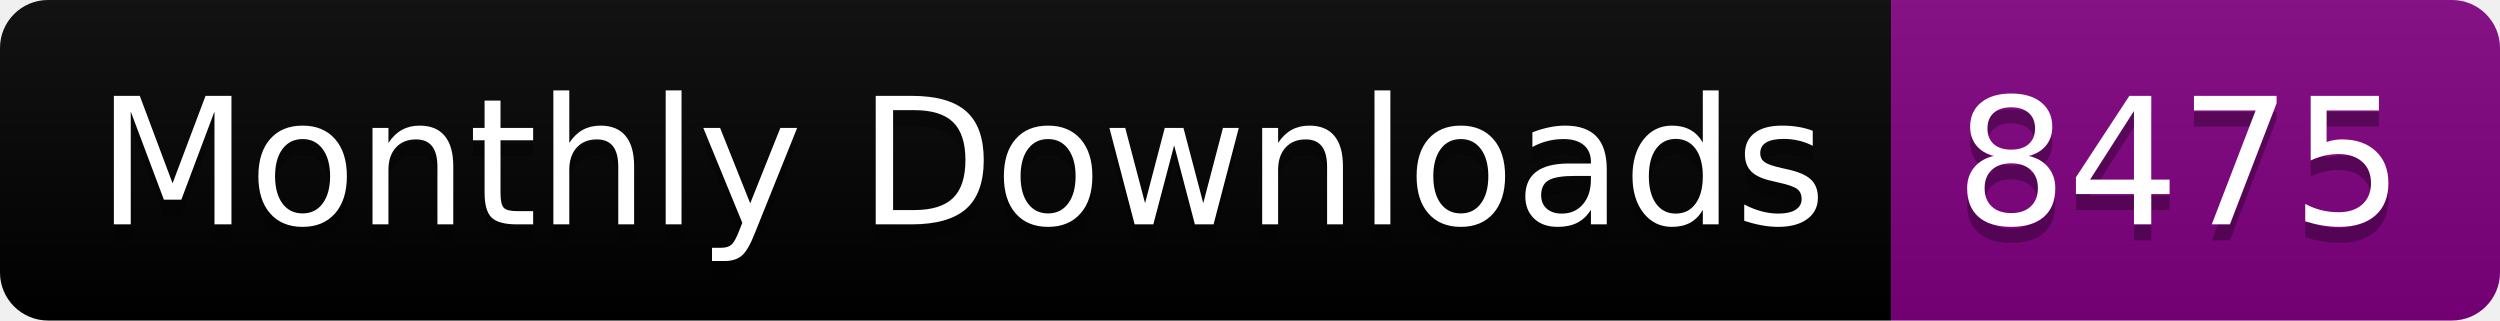
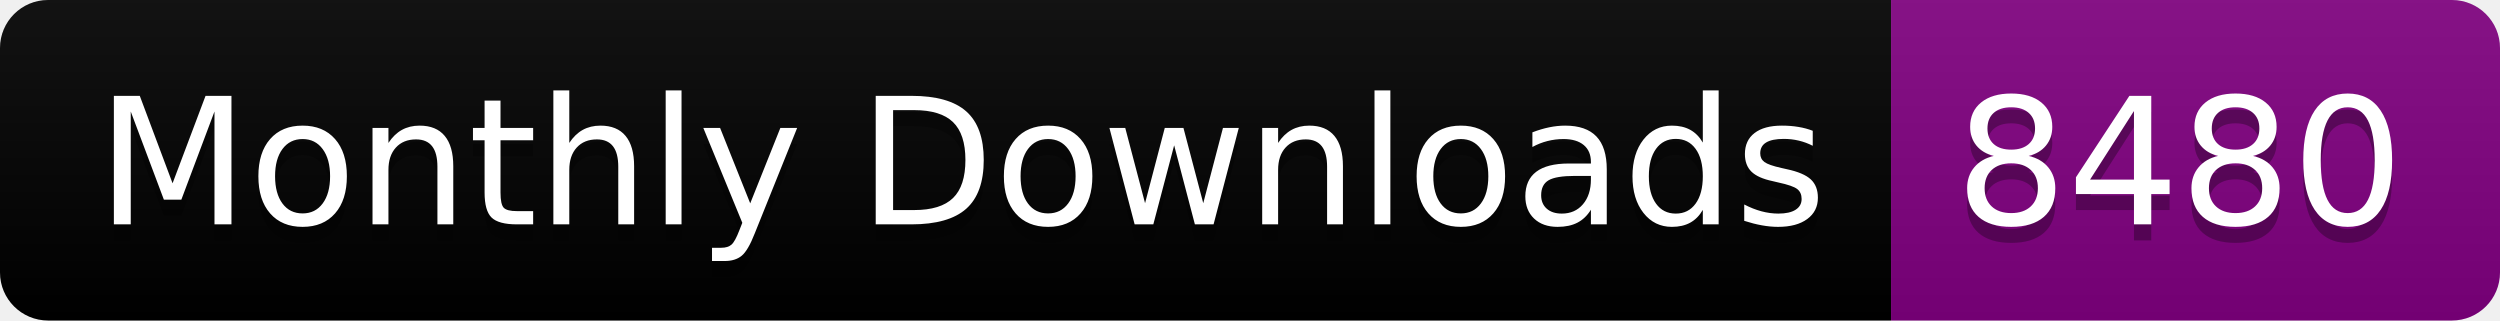
<svg xmlns="http://www.w3.org/2000/svg" width="156.0" height="20">
  <linearGradient id="smooth" x2="0" y2="100%">
    <stop offset="0" stop-color="#bbb" stop-opacity=".1" />
    <stop offset="1" stop-opacity=".1" />
  </linearGradient>
  <clipPath id="round">
    <rect width="156.0" height="20" rx="3" fill="#fff" />
  </clipPath>
  <g clip-path="url(#round)">
    <rect width="118.0" height="20" fill="black" />
    <rect x="118.0" width="38.0" height="20" fill="purple" />
    <rect width="156.0" height="20" fill="url(#smooth)" />
  </g>
  <g fill="#fff" text-anchor="middle" font-family="DejaVu Sans,Verdana,Geneva,sans-serif" font-size="110">
    <text x="600.0" y="150" fill="#010101" fill-opacity=".3" transform="scale(0.1)" textLength="1080.0" lengthAdjust="spacing">Monthly Downloads</text>
    <text x="600.0" y="140" transform="scale(0.1)" textLength="1080.0" lengthAdjust="spacing">Monthly Downloads</text>
-     <text x="1360.0" y="150" fill="#010101" fill-opacity=".3" transform="scale(0.1)" textLength="280.0" lengthAdjust="spacing">8475</text>
-     <text x="1360.0" y="140" transform="scale(0.1)" textLength="280.0" lengthAdjust="spacing">8475</text>
+     <text x="1360.0" y="150" fill="#010101" fill-opacity=".3" transform="scale(0.1)" textLength="280.0" lengthAdjust="spacing">8480</text>
+     <text x="1360.0" y="140" transform="scale(0.1)" textLength="280.0" lengthAdjust="spacing">8480</text>
  </g>
</svg>
